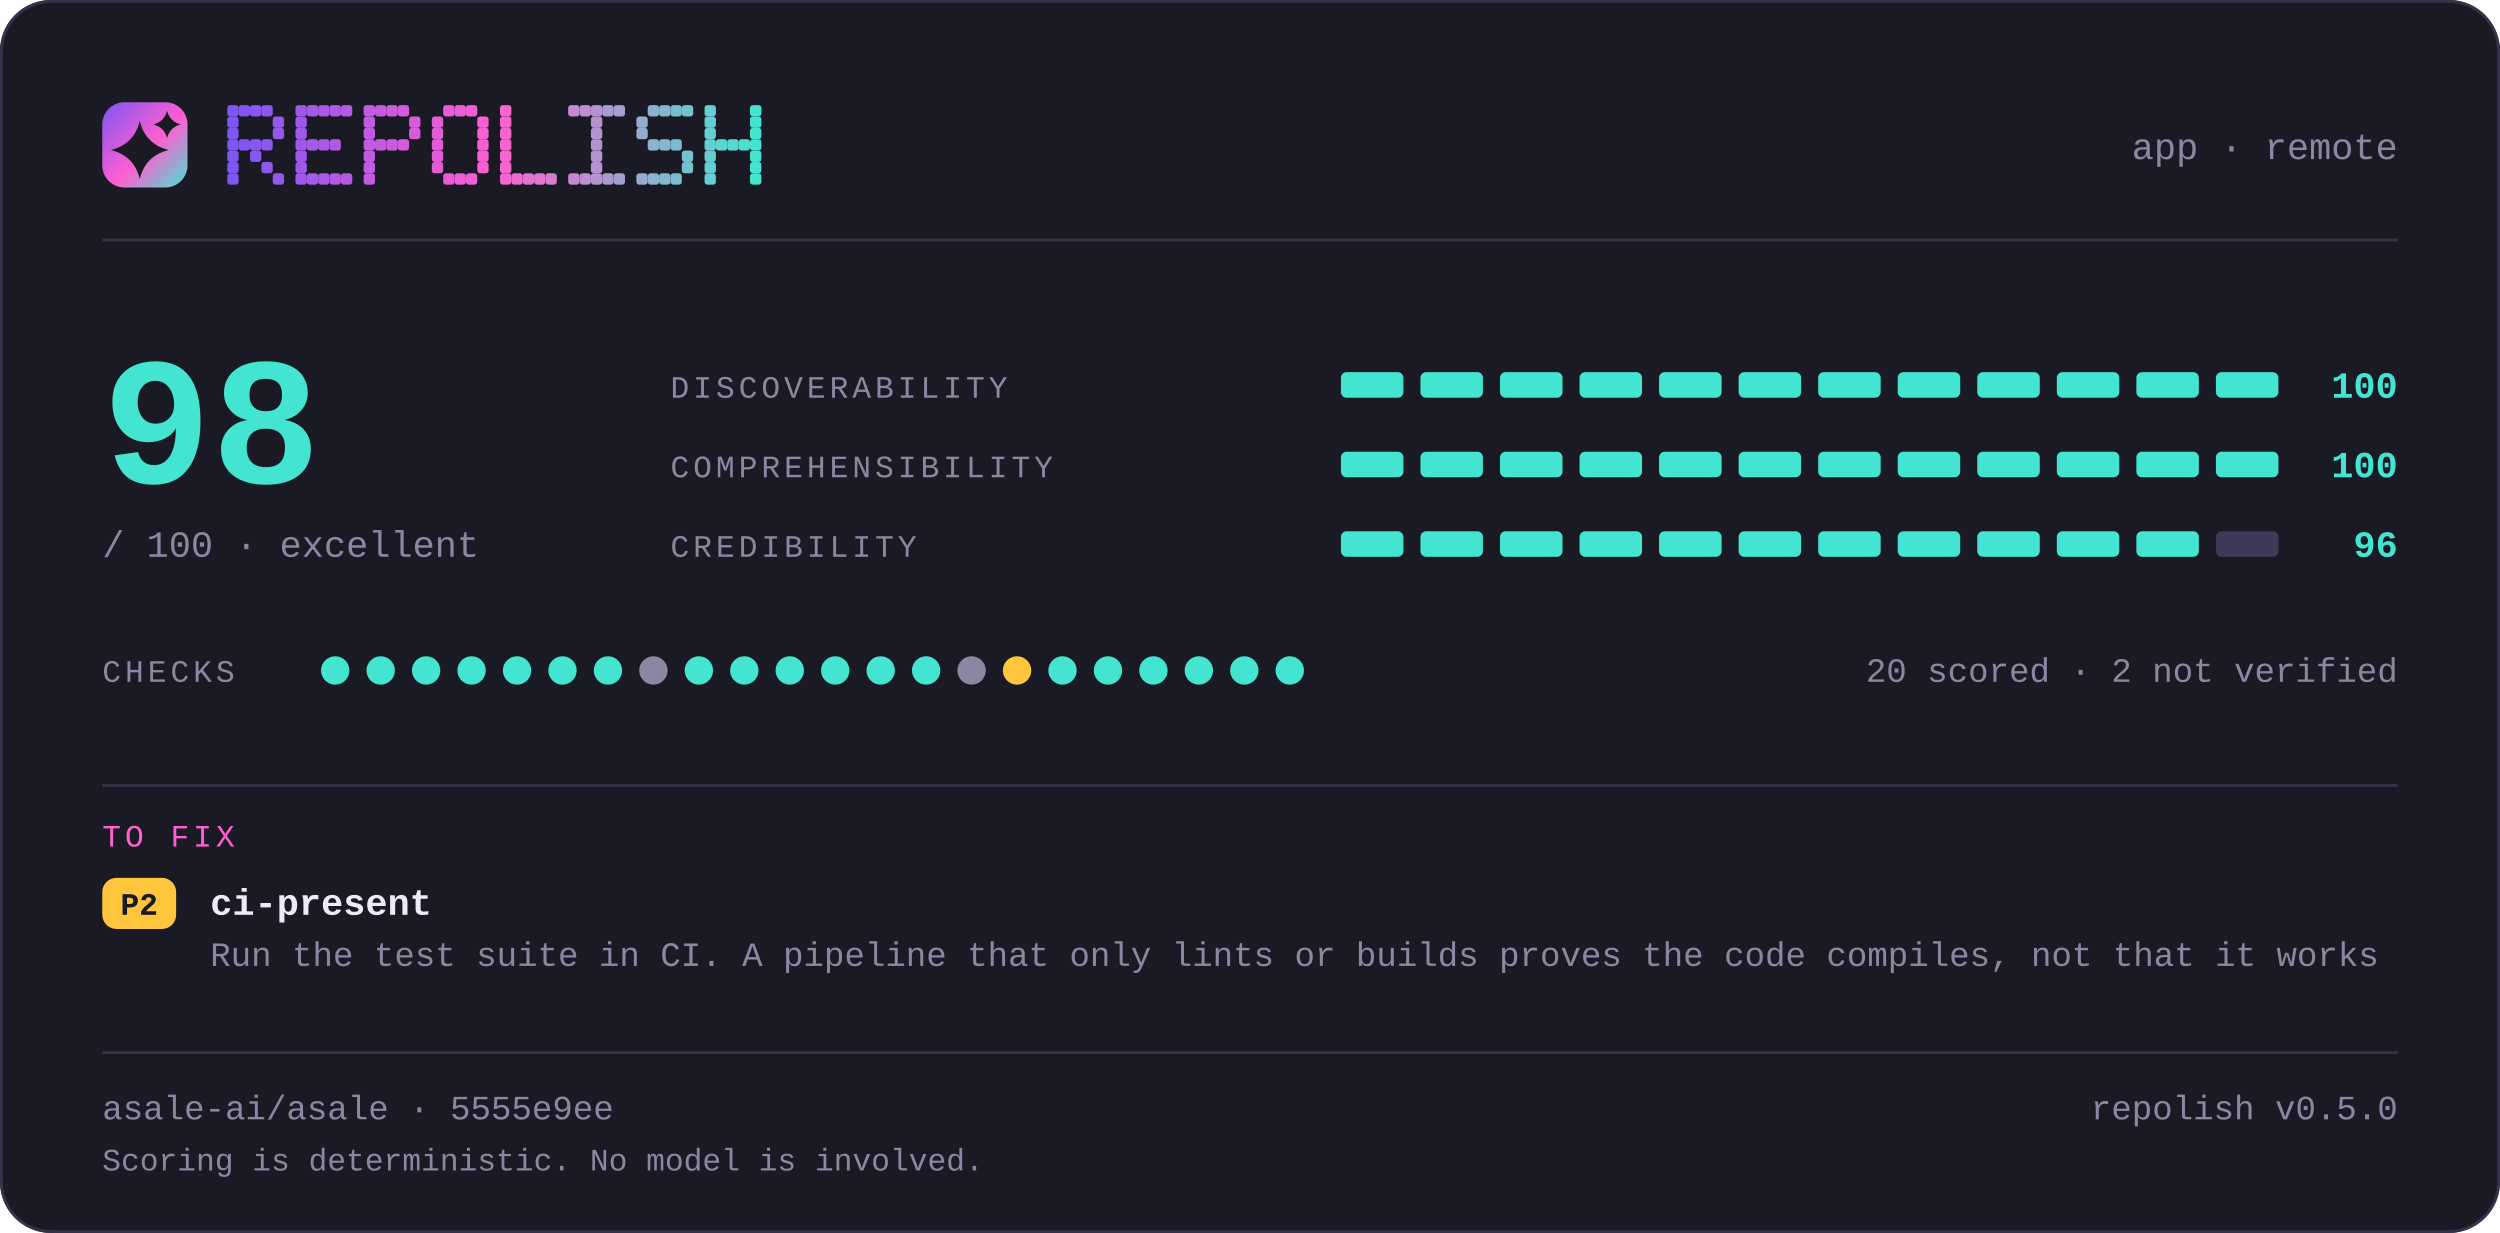
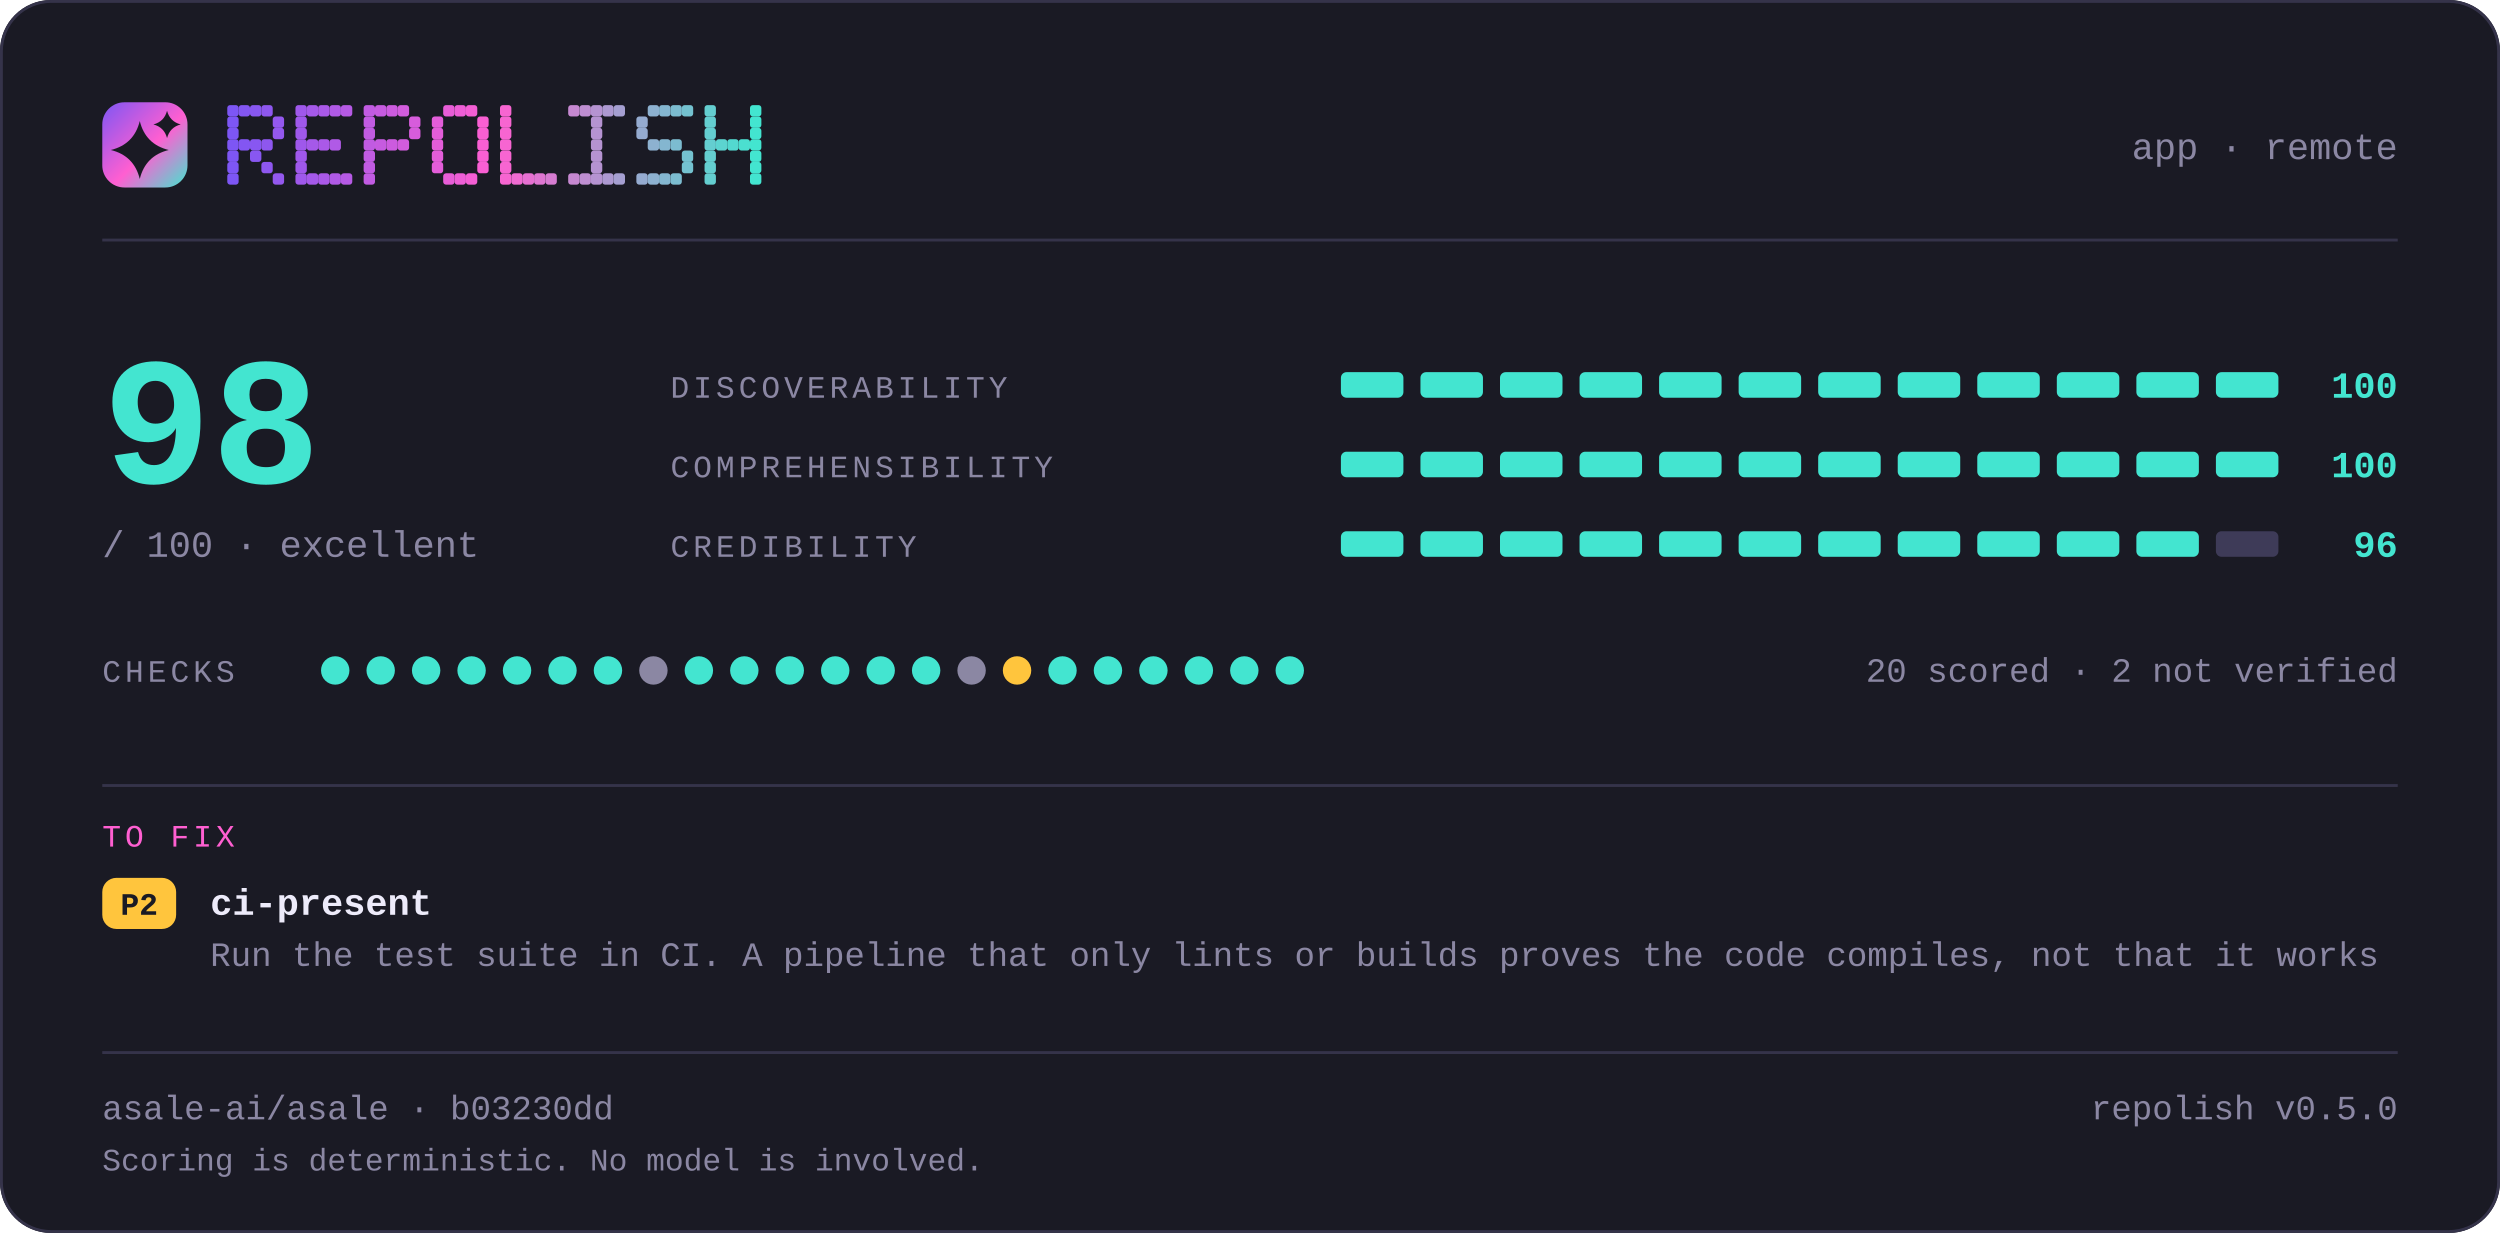
<svg xmlns="http://www.w3.org/2000/svg" width="880" height="434" viewBox="0 0 880 434" lang="en" role="img" aria-label="repolish report card — 98 out of 100">
  <defs>
    <linearGradient id="brand" x1="0" y1="0" x2="1" y2="1">
      <stop offset="0" stop-color="#7d56f4" />
      <stop offset="0.55" stop-color="#ff5fd1" />
      <stop offset="1" stop-color="#43e5d0" />
    </linearGradient>
  </defs>
  <style>
    .t { font-family: ui-monospace, SFMono-Regular, "SF Mono", Menlo, Consolas, "Liberation Mono", "Noto Sans Mono CJK SC", "Noto Sans Mono CJK JP", "Microsoft YaHei", "Hiragino Sans", "Yu Gothic", monospace; }
  </style>
  <rect x="0" y="0" width="880" height="434" rx="18.0" fill="#1a1a24" />
  <rect x="0.5" y="0.5" width="879" height="433" rx="17.5" fill="none" stroke="#35334a" />
  <rect x="36" y="36" width="30" height="30" rx="7.8" fill="url(#brand)" />
  <path d="M49.2 42.6Q51.2 50.8 59.4 52.8Q51.2 54.8 49.2 63.0Q47.2 54.8 39.0 52.8Q47.2 50.8 49.2 42.6Z" fill="#1a1a24" />
  <path d="M58.8 39.0Q59.8 42.8 63.6 43.8Q59.8 44.8 58.8 48.6Q57.8 44.8 54.0 43.8Q57.8 42.8 58.8 39.0Z" fill="#1a1a24" />
  <g fill="#7d56f4">
    <rect x="80" y="37" width="4" height="4" rx="1" />
    <rect x="80" y="41" width="4" height="4" rx="1" />
    <rect x="80" y="45" width="4" height="4" rx="1" />
    <rect x="80" y="49" width="4" height="4" rx="1" />
    <rect x="80" y="53" width="4" height="4" rx="1" />
    <rect x="80" y="57" width="4" height="4" rx="1" />
    <rect x="80" y="61" width="4" height="4" rx="1" />
  </g>
  <g fill="#8356f2">
    <rect x="84" y="37" width="4" height="4" rx="1" />
    <rect x="84" y="49" width="4" height="4" rx="1" />
  </g>
  <g fill="#8857f1">
    <rect x="88" y="37" width="4" height="4" rx="1" />
    <rect x="88" y="49" width="4" height="4" rx="1" />
    <rect x="88" y="53" width="4" height="4" rx="1" />
  </g>
  <g fill="#8e57ef">
    <rect x="92" y="37" width="4" height="4" rx="1" />
    <rect x="92" y="49" width="4" height="4" rx="1" />
    <rect x="92" y="57" width="4" height="4" rx="1" />
  </g>
  <g fill="#9458ee">
    <rect x="96" y="41" width="4" height="4" rx="1" />
    <rect x="96" y="45" width="4" height="4" rx="1" />
    <rect x="96" y="61" width="4" height="4" rx="1" />
  </g>
  <g fill="#9f58eb">
    <rect x="104" y="37" width="4" height="4" rx="1" />
    <rect x="104" y="41" width="4" height="4" rx="1" />
    <rect x="104" y="45" width="4" height="4" rx="1" />
    <rect x="104" y="49" width="4" height="4" rx="1" />
    <rect x="104" y="53" width="4" height="4" rx="1" />
    <rect x="104" y="57" width="4" height="4" rx="1" />
    <rect x="104" y="61" width="4" height="4" rx="1" />
  </g>
  <g fill="#a559e9">
    <rect x="108" y="37" width="4" height="4" rx="1" />
    <rect x="108" y="49" width="4" height="4" rx="1" />
    <rect x="108" y="61" width="4" height="4" rx="1" />
  </g>
  <g fill="#aa59e8">
    <rect x="112" y="37" width="4" height="4" rx="1" />
    <rect x="112" y="49" width="4" height="4" rx="1" />
    <rect x="112" y="61" width="4" height="4" rx="1" />
  </g>
  <g fill="#b05ae6">
    <rect x="116" y="37" width="4" height="4" rx="1" />
    <rect x="116" y="49" width="4" height="4" rx="1" />
    <rect x="116" y="61" width="4" height="4" rx="1" />
  </g>
  <g fill="#b65ae5">
    <rect x="120" y="37" width="4" height="4" rx="1" />
    <rect x="120" y="61" width="4" height="4" rx="1" />
  </g>
  <g fill="#c15be2">
    <rect x="128" y="37" width="4" height="4" rx="1" />
    <rect x="128" y="41" width="4" height="4" rx="1" />
    <rect x="128" y="45" width="4" height="4" rx="1" />
    <rect x="128" y="49" width="4" height="4" rx="1" />
    <rect x="128" y="53" width="4" height="4" rx="1" />
    <rect x="128" y="57" width="4" height="4" rx="1" />
    <rect x="128" y="61" width="4" height="4" rx="1" />
  </g>
  <g fill="#c65be0">
    <rect x="132" y="37" width="4" height="4" rx="1" />
    <rect x="132" y="49" width="4" height="4" rx="1" />
  </g>
  <g fill="#cc5bdf">
    <rect x="136" y="37" width="4" height="4" rx="1" />
    <rect x="136" y="49" width="4" height="4" rx="1" />
  </g>
  <g fill="#d25cdd">
    <rect x="140" y="37" width="4" height="4" rx="1" />
    <rect x="140" y="49" width="4" height="4" rx="1" />
  </g>
  <g fill="#d75cdc">
    <rect x="144" y="41" width="4" height="4" rx="1" />
    <rect x="144" y="45" width="4" height="4" rx="1" />
  </g>
  <g fill="#e35dd9">
    <rect x="152" y="41" width="4" height="4" rx="1" />
    <rect x="152" y="45" width="4" height="4" rx="1" />
    <rect x="152" y="49" width="4" height="4" rx="1" />
    <rect x="152" y="53" width="4" height="4" rx="1" />
    <rect x="152" y="57" width="4" height="4" rx="1" />
  </g>
  <g fill="#e85dd7">
    <rect x="156" y="37" width="4" height="4" rx="1" />
    <rect x="156" y="61" width="4" height="4" rx="1" />
  </g>
  <g fill="#ee5ed6">
    <rect x="160" y="37" width="4" height="4" rx="1" />
    <rect x="160" y="61" width="4" height="4" rx="1" />
  </g>
  <g fill="#f45ed4">
    <rect x="164" y="37" width="4" height="4" rx="1" />
    <rect x="164" y="61" width="4" height="4" rx="1" />
  </g>
  <g fill="#f95fd3">
    <rect x="168" y="41" width="4" height="4" rx="1" />
    <rect x="168" y="45" width="4" height="4" rx="1" />
    <rect x="168" y="49" width="4" height="4" rx="1" />
    <rect x="168" y="53" width="4" height="4" rx="1" />
    <rect x="168" y="57" width="4" height="4" rx="1" />
  </g>
  <g fill="#f765d1">
    <rect x="176" y="37" width="4" height="4" rx="1" />
    <rect x="176" y="41" width="4" height="4" rx="1" />
    <rect x="176" y="45" width="4" height="4" rx="1" />
    <rect x="176" y="49" width="4" height="4" rx="1" />
    <rect x="176" y="53" width="4" height="4" rx="1" />
    <rect x="176" y="57" width="4" height="4" rx="1" />
    <rect x="176" y="61" width="4" height="4" rx="1" />
  </g>
  <g fill="#ef6bd1">
    <rect x="180" y="61" width="4" height="4" rx="1" />
  </g>
  <g fill="#e670d1">
    <rect x="184" y="61" width="4" height="4" rx="1" />
  </g>
  <g fill="#de76d1">
    <rect x="188" y="61" width="4" height="4" rx="1" />
  </g>
  <g fill="#d67cd1">
    <rect x="192" y="61" width="4" height="4" rx="1" />
  </g>
  <g fill="#c688d1">
    <rect x="200" y="37" width="4" height="4" rx="1" />
    <rect x="200" y="61" width="4" height="4" rx="1" />
  </g>
  <g fill="#be8ed1">
    <rect x="204" y="37" width="4" height="4" rx="1" />
    <rect x="204" y="61" width="4" height="4" rx="1" />
  </g>
  <g fill="#b593d1">
    <rect x="208" y="37" width="4" height="4" rx="1" />
    <rect x="208" y="41" width="4" height="4" rx="1" />
    <rect x="208" y="45" width="4" height="4" rx="1" />
    <rect x="208" y="49" width="4" height="4" rx="1" />
    <rect x="208" y="53" width="4" height="4" rx="1" />
    <rect x="208" y="57" width="4" height="4" rx="1" />
    <rect x="208" y="61" width="4" height="4" rx="1" />
  </g>
  <g fill="#ad99d1">
    <rect x="212" y="37" width="4" height="4" rx="1" />
    <rect x="212" y="61" width="4" height="4" rx="1" />
  </g>
  <g fill="#a59fd1">
    <rect x="216" y="37" width="4" height="4" rx="1" />
    <rect x="216" y="61" width="4" height="4" rx="1" />
  </g>
  <g fill="#95abd0">
    <rect x="224" y="41" width="4" height="4" rx="1" />
    <rect x="224" y="45" width="4" height="4" rx="1" />
    <rect x="224" y="61" width="4" height="4" rx="1" />
  </g>
  <g fill="#8db1d0">
    <rect x="228" y="37" width="4" height="4" rx="1" />
    <rect x="228" y="49" width="4" height="4" rx="1" />
    <rect x="228" y="61" width="4" height="4" rx="1" />
  </g>
  <g fill="#84b6d0">
    <rect x="232" y="37" width="4" height="4" rx="1" />
    <rect x="232" y="49" width="4" height="4" rx="1" />
    <rect x="232" y="61" width="4" height="4" rx="1" />
  </g>
  <g fill="#7cbcd0">
    <rect x="236" y="37" width="4" height="4" rx="1" />
    <rect x="236" y="49" width="4" height="4" rx="1" />
    <rect x="236" y="61" width="4" height="4" rx="1" />
  </g>
  <g fill="#74c2d0">
    <rect x="240" y="37" width="4" height="4" rx="1" />
    <rect x="240" y="53" width="4" height="4" rx="1" />
    <rect x="240" y="57" width="4" height="4" rx="1" />
  </g>
  <g fill="#64ced0">
    <rect x="248" y="37" width="4" height="4" rx="1" />
    <rect x="248" y="41" width="4" height="4" rx="1" />
    <rect x="248" y="45" width="4" height="4" rx="1" />
    <rect x="248" y="49" width="4" height="4" rx="1" />
    <rect x="248" y="53" width="4" height="4" rx="1" />
    <rect x="248" y="57" width="4" height="4" rx="1" />
    <rect x="248" y="61" width="4" height="4" rx="1" />
  </g>
  <g fill="#5cd4d0">
    <rect x="252" y="49" width="4" height="4" rx="1" />
  </g>
  <g fill="#53d9d0">
    <rect x="256" y="49" width="4" height="4" rx="1" />
  </g>
  <g fill="#4bdfd0">
    <rect x="260" y="49" width="4" height="4" rx="1" />
  </g>
  <g fill="#43e5d0">
    <rect x="264" y="37" width="4" height="4" rx="1" />
    <rect x="264" y="41" width="4" height="4" rx="1" />
    <rect x="264" y="45" width="4" height="4" rx="1" />
    <rect x="264" y="49" width="4" height="4" rx="1" />
    <rect x="264" y="53" width="4" height="4" rx="1" />
    <rect x="264" y="57" width="4" height="4" rx="1" />
    <rect x="264" y="61" width="4" height="4" rx="1" />
  </g>
  <text class="t" x="844" y="56" font-size="13" fill="#8b87a3" text-anchor="end">app · remote</text>
  <rect x="36" y="84" width="808" height="1" fill="#35334a" />
  <text class="t" x="36" y="170" font-size="64" fill="#43e5d0" text-anchor="start" font-weight="700">98</text>
  <text class="t" x="36" y="196" font-size="13" fill="#8b87a3" text-anchor="start">/ 100  ·  excellent</text>
  <text class="t" x="236" y="140" font-size="11" fill="#8b87a3" text-anchor="start" letter-spacing="1.4">DISCOVERABILITY</text>
  <rect x="472" y="131" width="22" height="9" rx="2.0" fill="#43e5d0" />
  <rect x="500" y="131" width="22" height="9" rx="2.0" fill="#43e5d0" />
  <rect x="528" y="131" width="22" height="9" rx="2.0" fill="#43e5d0" />
  <rect x="556" y="131" width="22" height="9" rx="2.0" fill="#43e5d0" />
  <rect x="584" y="131" width="22" height="9" rx="2.0" fill="#43e5d0" />
  <rect x="612" y="131" width="22" height="9" rx="2.0" fill="#43e5d0" />
  <rect x="640" y="131" width="22" height="9" rx="2.0" fill="#43e5d0" />
  <rect x="668" y="131" width="22" height="9" rx="2.0" fill="#43e5d0" />
  <rect x="696" y="131" width="22" height="9" rx="2.0" fill="#43e5d0" />
  <rect x="724" y="131" width="22" height="9" rx="2.0" fill="#43e5d0" />
  <rect x="752" y="131" width="22" height="9" rx="2.0" fill="#43e5d0" />
  <rect x="780" y="131" width="22" height="9" rx="2.0" fill="#43e5d0" />
  <text class="t" x="844" y="140" font-size="13" fill="#43e5d0" text-anchor="end" font-weight="700">100</text>
  <text class="t" x="236" y="168" font-size="11" fill="#8b87a3" text-anchor="start" letter-spacing="1.4">COMPREHENSIBILITY</text>
  <rect x="472" y="159" width="22" height="9" rx="2.0" fill="#43e5d0" />
  <rect x="500" y="159" width="22" height="9" rx="2.0" fill="#43e5d0" />
  <rect x="528" y="159" width="22" height="9" rx="2.0" fill="#43e5d0" />
  <rect x="556" y="159" width="22" height="9" rx="2.0" fill="#43e5d0" />
  <rect x="584" y="159" width="22" height="9" rx="2.0" fill="#43e5d0" />
  <rect x="612" y="159" width="22" height="9" rx="2.0" fill="#43e5d0" />
  <rect x="640" y="159" width="22" height="9" rx="2.0" fill="#43e5d0" />
  <rect x="668" y="159" width="22" height="9" rx="2.0" fill="#43e5d0" />
  <rect x="696" y="159" width="22" height="9" rx="2.0" fill="#43e5d0" />
  <rect x="724" y="159" width="22" height="9" rx="2.0" fill="#43e5d0" />
  <rect x="752" y="159" width="22" height="9" rx="2.0" fill="#43e5d0" />
  <rect x="780" y="159" width="22" height="9" rx="2.0" fill="#43e5d0" />
  <text class="t" x="844" y="168" font-size="13" fill="#43e5d0" text-anchor="end" font-weight="700">100</text>
  <text class="t" x="236" y="196" font-size="11" fill="#8b87a3" text-anchor="start" letter-spacing="1.4">CREDIBILITY</text>
  <rect x="472" y="187" width="22" height="9" rx="2.0" fill="#43e5d0" />
  <rect x="500" y="187" width="22" height="9" rx="2.0" fill="#43e5d0" />
  <rect x="528" y="187" width="22" height="9" rx="2.0" fill="#43e5d0" />
  <rect x="556" y="187" width="22" height="9" rx="2.0" fill="#43e5d0" />
  <rect x="584" y="187" width="22" height="9" rx="2.0" fill="#43e5d0" />
  <rect x="612" y="187" width="22" height="9" rx="2.0" fill="#43e5d0" />
  <rect x="640" y="187" width="22" height="9" rx="2.0" fill="#43e5d0" />
  <rect x="668" y="187" width="22" height="9" rx="2.0" fill="#43e5d0" />
  <rect x="696" y="187" width="22" height="9" rx="2.0" fill="#43e5d0" />
  <rect x="724" y="187" width="22" height="9" rx="2.0" fill="#43e5d0" />
  <rect x="752" y="187" width="22" height="9" rx="2.0" fill="#43e5d0" />
  <rect x="780" y="187" width="22" height="9" rx="2.0" fill="#3e3b58" />
  <text class="t" x="844" y="196" font-size="13" fill="#43e5d0" text-anchor="end" font-weight="700">96</text>
  <text class="t" x="36" y="240" font-size="11" fill="#8b87a3" text-anchor="start" letter-spacing="1.4">CHECKS</text>
  <circle cx="118" cy="236" r="5" fill="#43e5d0" />
  <circle cx="134" cy="236" r="5" fill="#43e5d0" />
  <circle cx="150" cy="236" r="5" fill="#43e5d0" />
  <circle cx="166" cy="236" r="5" fill="#43e5d0" />
  <circle cx="182" cy="236" r="5" fill="#43e5d0" />
  <circle cx="198" cy="236" r="5" fill="#43e5d0" />
  <circle cx="214" cy="236" r="5" fill="#43e5d0" />
  <circle cx="230" cy="236" r="5" fill="#8b87a3" />
  <circle cx="246" cy="236" r="5" fill="#43e5d0" />
  <circle cx="262" cy="236" r="5" fill="#43e5d0" />
  <circle cx="278" cy="236" r="5" fill="#43e5d0" />
  <circle cx="294" cy="236" r="5" fill="#43e5d0" />
  <circle cx="310" cy="236" r="5" fill="#43e5d0" />
  <circle cx="326" cy="236" r="5" fill="#43e5d0" />
  <circle cx="342" cy="236" r="5" fill="#8b87a3" />
  <circle cx="358" cy="236" r="5" fill="#ffc53d" />
  <circle cx="374" cy="236" r="5" fill="#43e5d0" />
  <circle cx="390" cy="236" r="5" fill="#43e5d0" />
  <circle cx="406" cy="236" r="5" fill="#43e5d0" />
  <circle cx="422" cy="236" r="5" fill="#43e5d0" />
  <circle cx="438" cy="236" r="5" fill="#43e5d0" />
  <circle cx="454" cy="236" r="5" fill="#43e5d0" />
  <text class="t" x="844" y="240" font-size="12" fill="#8b87a3" text-anchor="end">20 scored · 2 not verified</text>
  <rect x="36" y="276" width="808" height="1" fill="#35334a" />
  <text class="t" x="36" y="298" font-size="11" fill="#ff5fd1" text-anchor="start" letter-spacing="1.4">TO FIX</text>
  <rect x="36" y="309" width="26" height="18" rx="5.0" fill="#ffc53d" />
  <text class="t" x="49" y="322" font-size="11" fill="#1a1a24" text-anchor="middle" font-weight="700">P2</text>
  <text class="t" x="74" y="322" font-size="13" fill="#edebfa" text-anchor="start" font-weight="700">ci-present</text>
  <text class="t" x="74" y="340" font-size="12" fill="#8b87a3" text-anchor="start">Run the test suite in CI. A pipeline that only lints or builds proves the code compiles, not that it works</text>
  <rect x="36" y="370" width="808" height="1" fill="#35334a" />
-   <text class="t" x="36" y="394" font-size="12" fill="#8b87a3" text-anchor="start">asale-ai/asale · 5555e9ee</text>
+   <text class="t" x="36" y="394" font-size="12" fill="#8b87a3" text-anchor="start">asale-ai/asale · b03230dd</text>
  <text class="t" x="844" y="394" font-size="12" fill="#8b87a3" text-anchor="end">repolish v0.5.0</text>
  <text class="t" x="36" y="412" font-size="11" fill="#8b87a3" text-anchor="start">Scoring is deterministic. No model is involved.</text>
</svg>
